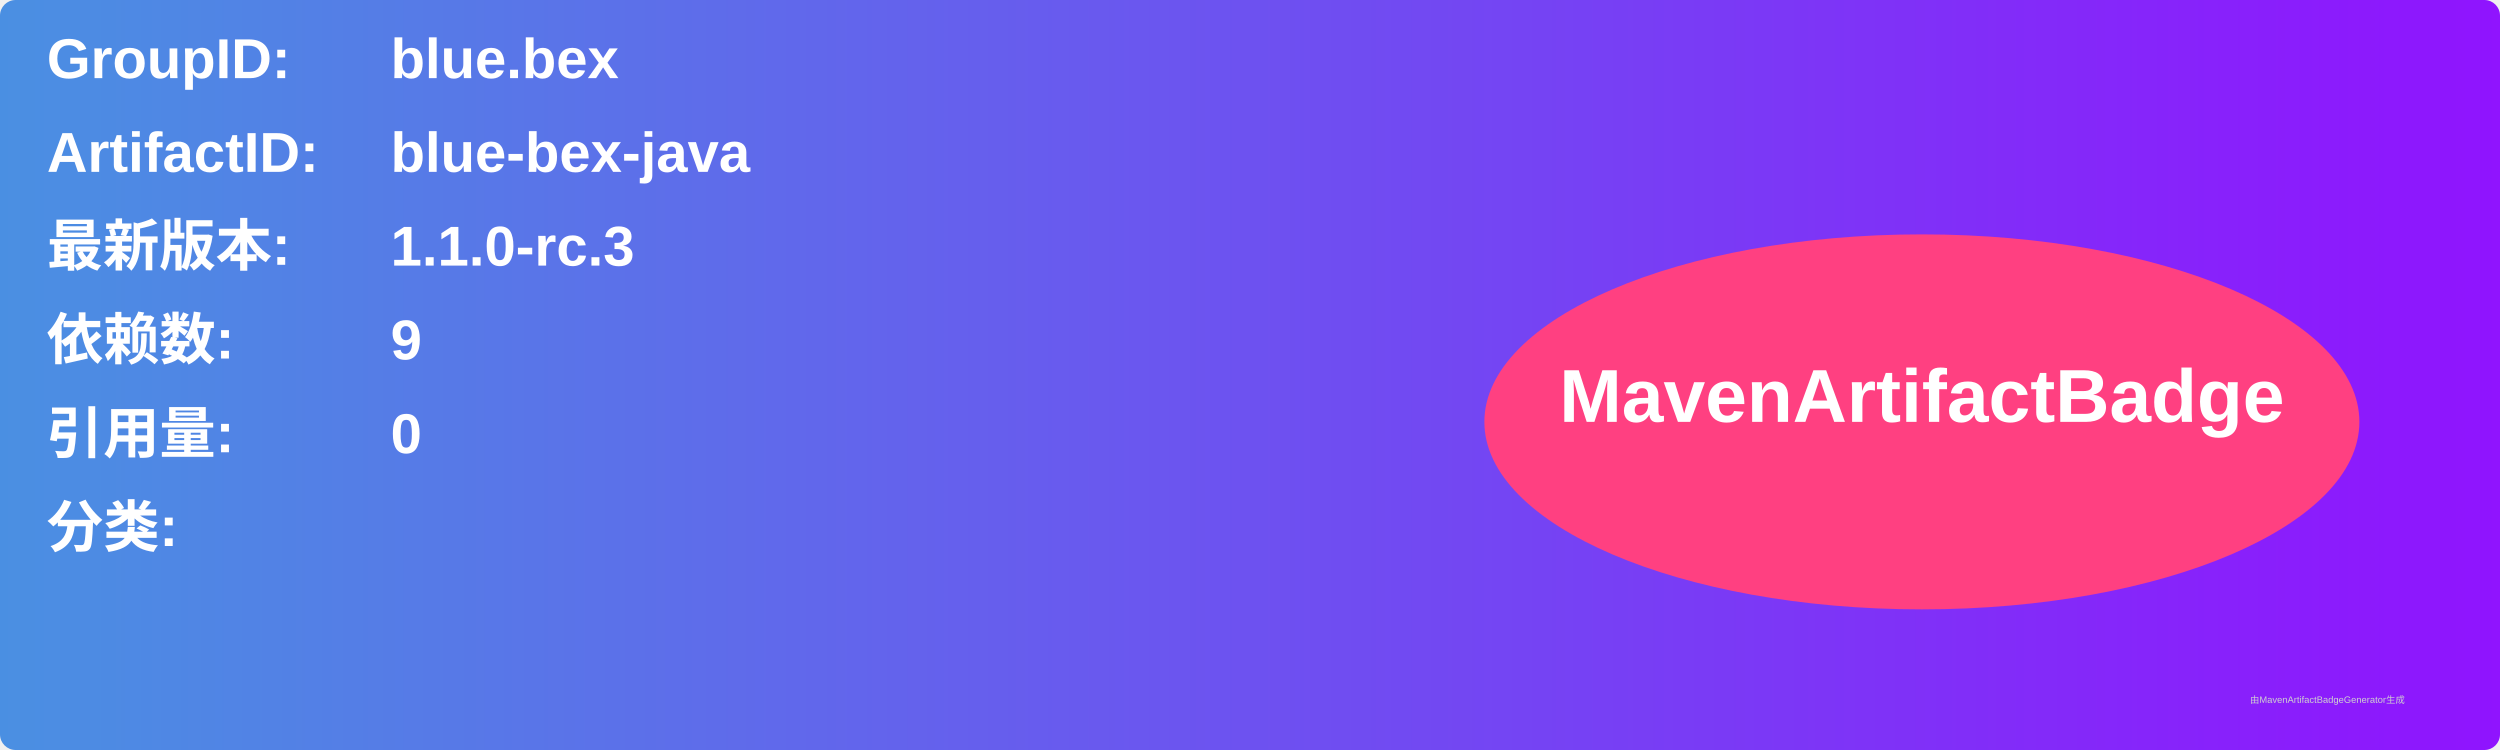
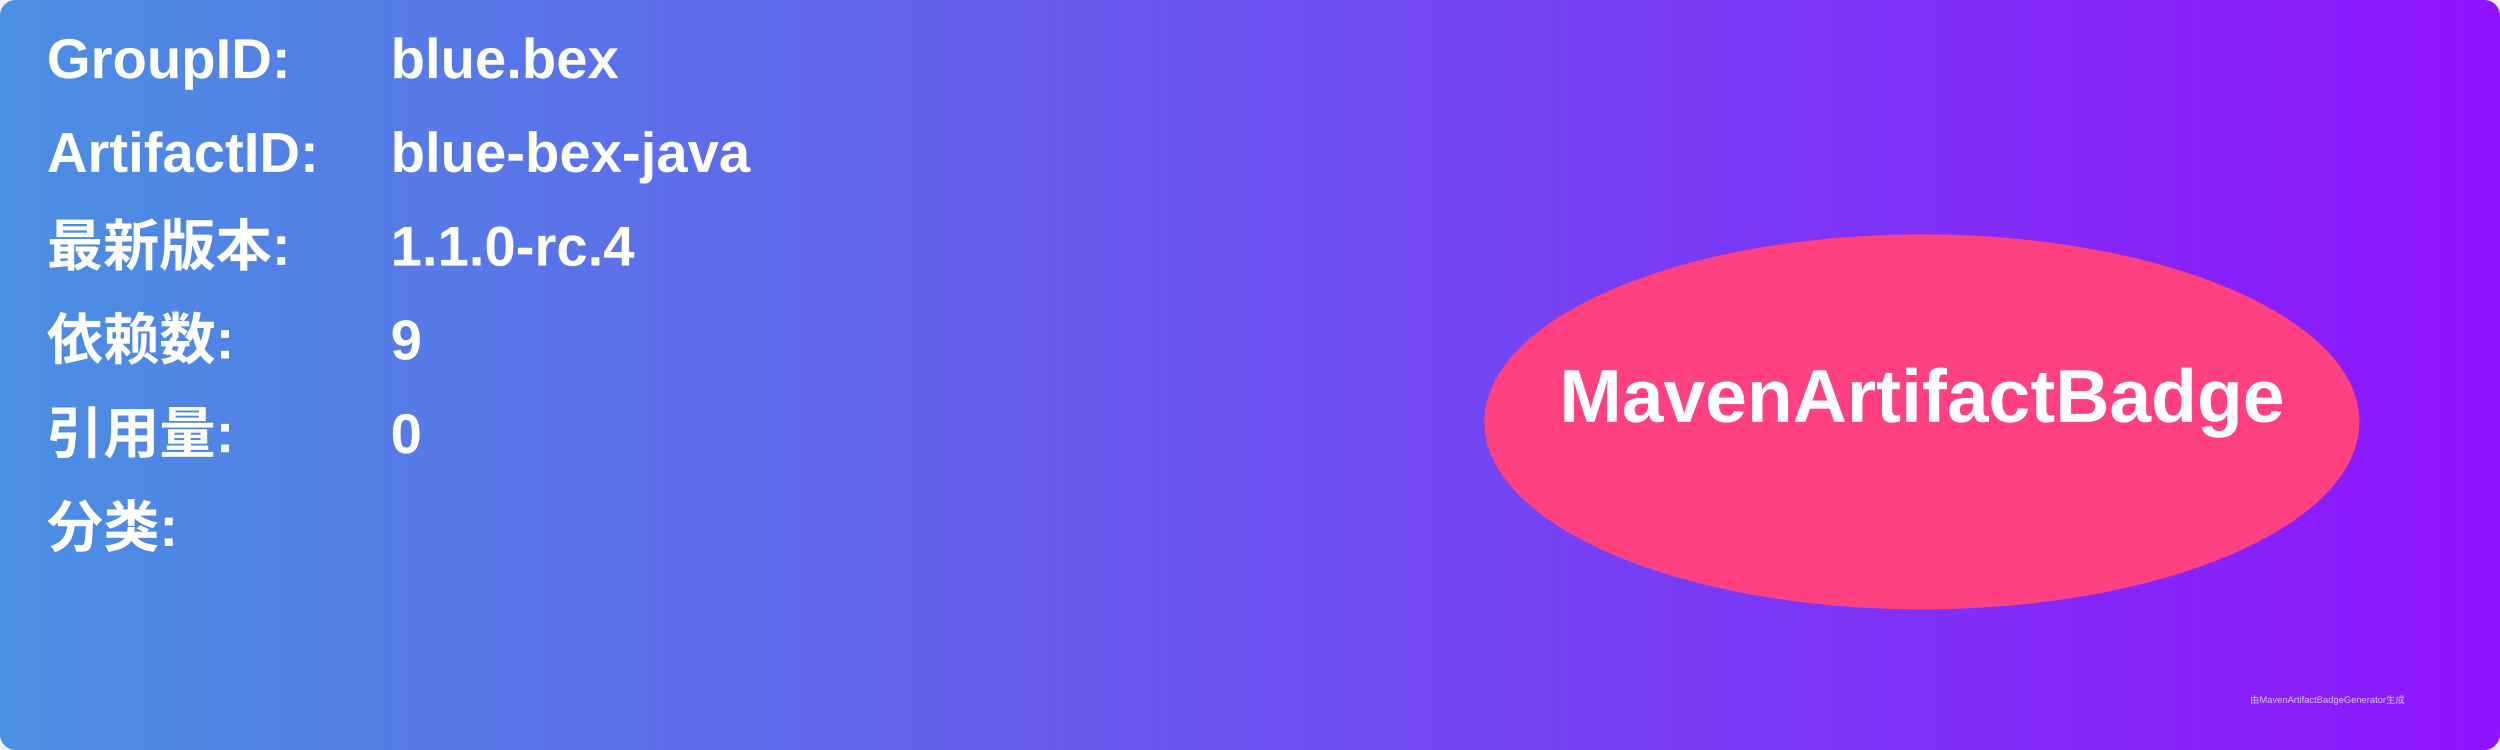
<svg xmlns="http://www.w3.org/2000/svg" width="800" height="240" viewBox="0 0 800 240">
  <linearGradient id="grad" x1="0%" y1="0%" x2="100%" y2="0%">
    <stop offset="0%" stop-color="#4a90e2" />
    <stop offset="100%" stop-color="#9013fe" />
  </linearGradient>
  <rect width="100%" height="100%" rx="5" ry="5" fill="url(#grad)" />
  <g transform="translate(15, 15)">
    <text x="0" y="10" font-family="Arial" font-size="18" fill="white" font-weight="bold" width="260">GroupID:</text>
    <text x="110" y="10" font-family="Arial" font-size="18" fill="white" font-weight="bold" width="460">blue.bex</text>
    <text x="0" y="40" font-family="Arial" font-size="18" fill="white" font-weight="bold" width="260">ArtifactID:</text>
    <text x="110" y="40" font-family="Arial" font-size="18" fill="white" font-weight="bold" width="460">blue-bex-java</text>
    <text x="0" y="70" font-family="Arial" font-size="18" fill="white" font-weight="bold">最新版本:</text>
    <text x="110" y="70" font-family="Arial" font-size="18" fill="white" font-weight="bold">
-       <tspan font-weight="bold">1.1.0-rc.3</tspan>
+       <tspan font-weight="bold">1.1.0-rc.4</tspan>
    </text>
    <text x="0" y="100" font-family="Arial" font-size="18" fill="white" font-weight="bold">依赖数: </text>
    <text x="110" y="100" font-family="Arial" font-size="18" fill="white">
      <tspan font-weight="bold">9</tspan>
    </text>
    <text x="0" y="130" font-family="Arial" font-size="18" fill="white" font-weight="bold">引用量: </text>
    <text x="110" y="130" font-family="Arial" font-size="18" fill="white">
      <tspan font-weight="bold">0</tspan>
    </text>
    <text x="0" y="160" font-family="Arial" font-size="18" fill="white" font-weight="bold">分类:</text>
    <text x="10" y="190" font-family="Arial" font-size="10" fill="white">
      <tspan font-weight="bold" />
    </text>
    <ellipse cx="600" cy="120" rx="140" ry="60" fill="#ff4081" />
    <text x="600" y="120" text-anchor="middle" font-family="Arial" font-size="24" fill="white" font-weight="bold">MavenArtifactBadge</text>
  </g>
  <text x="720" y="225" font-family="Arial" font-size="3" fill="#d0d0d0">由MavenArtifactBadgeGenerator生成</text>
</svg>
